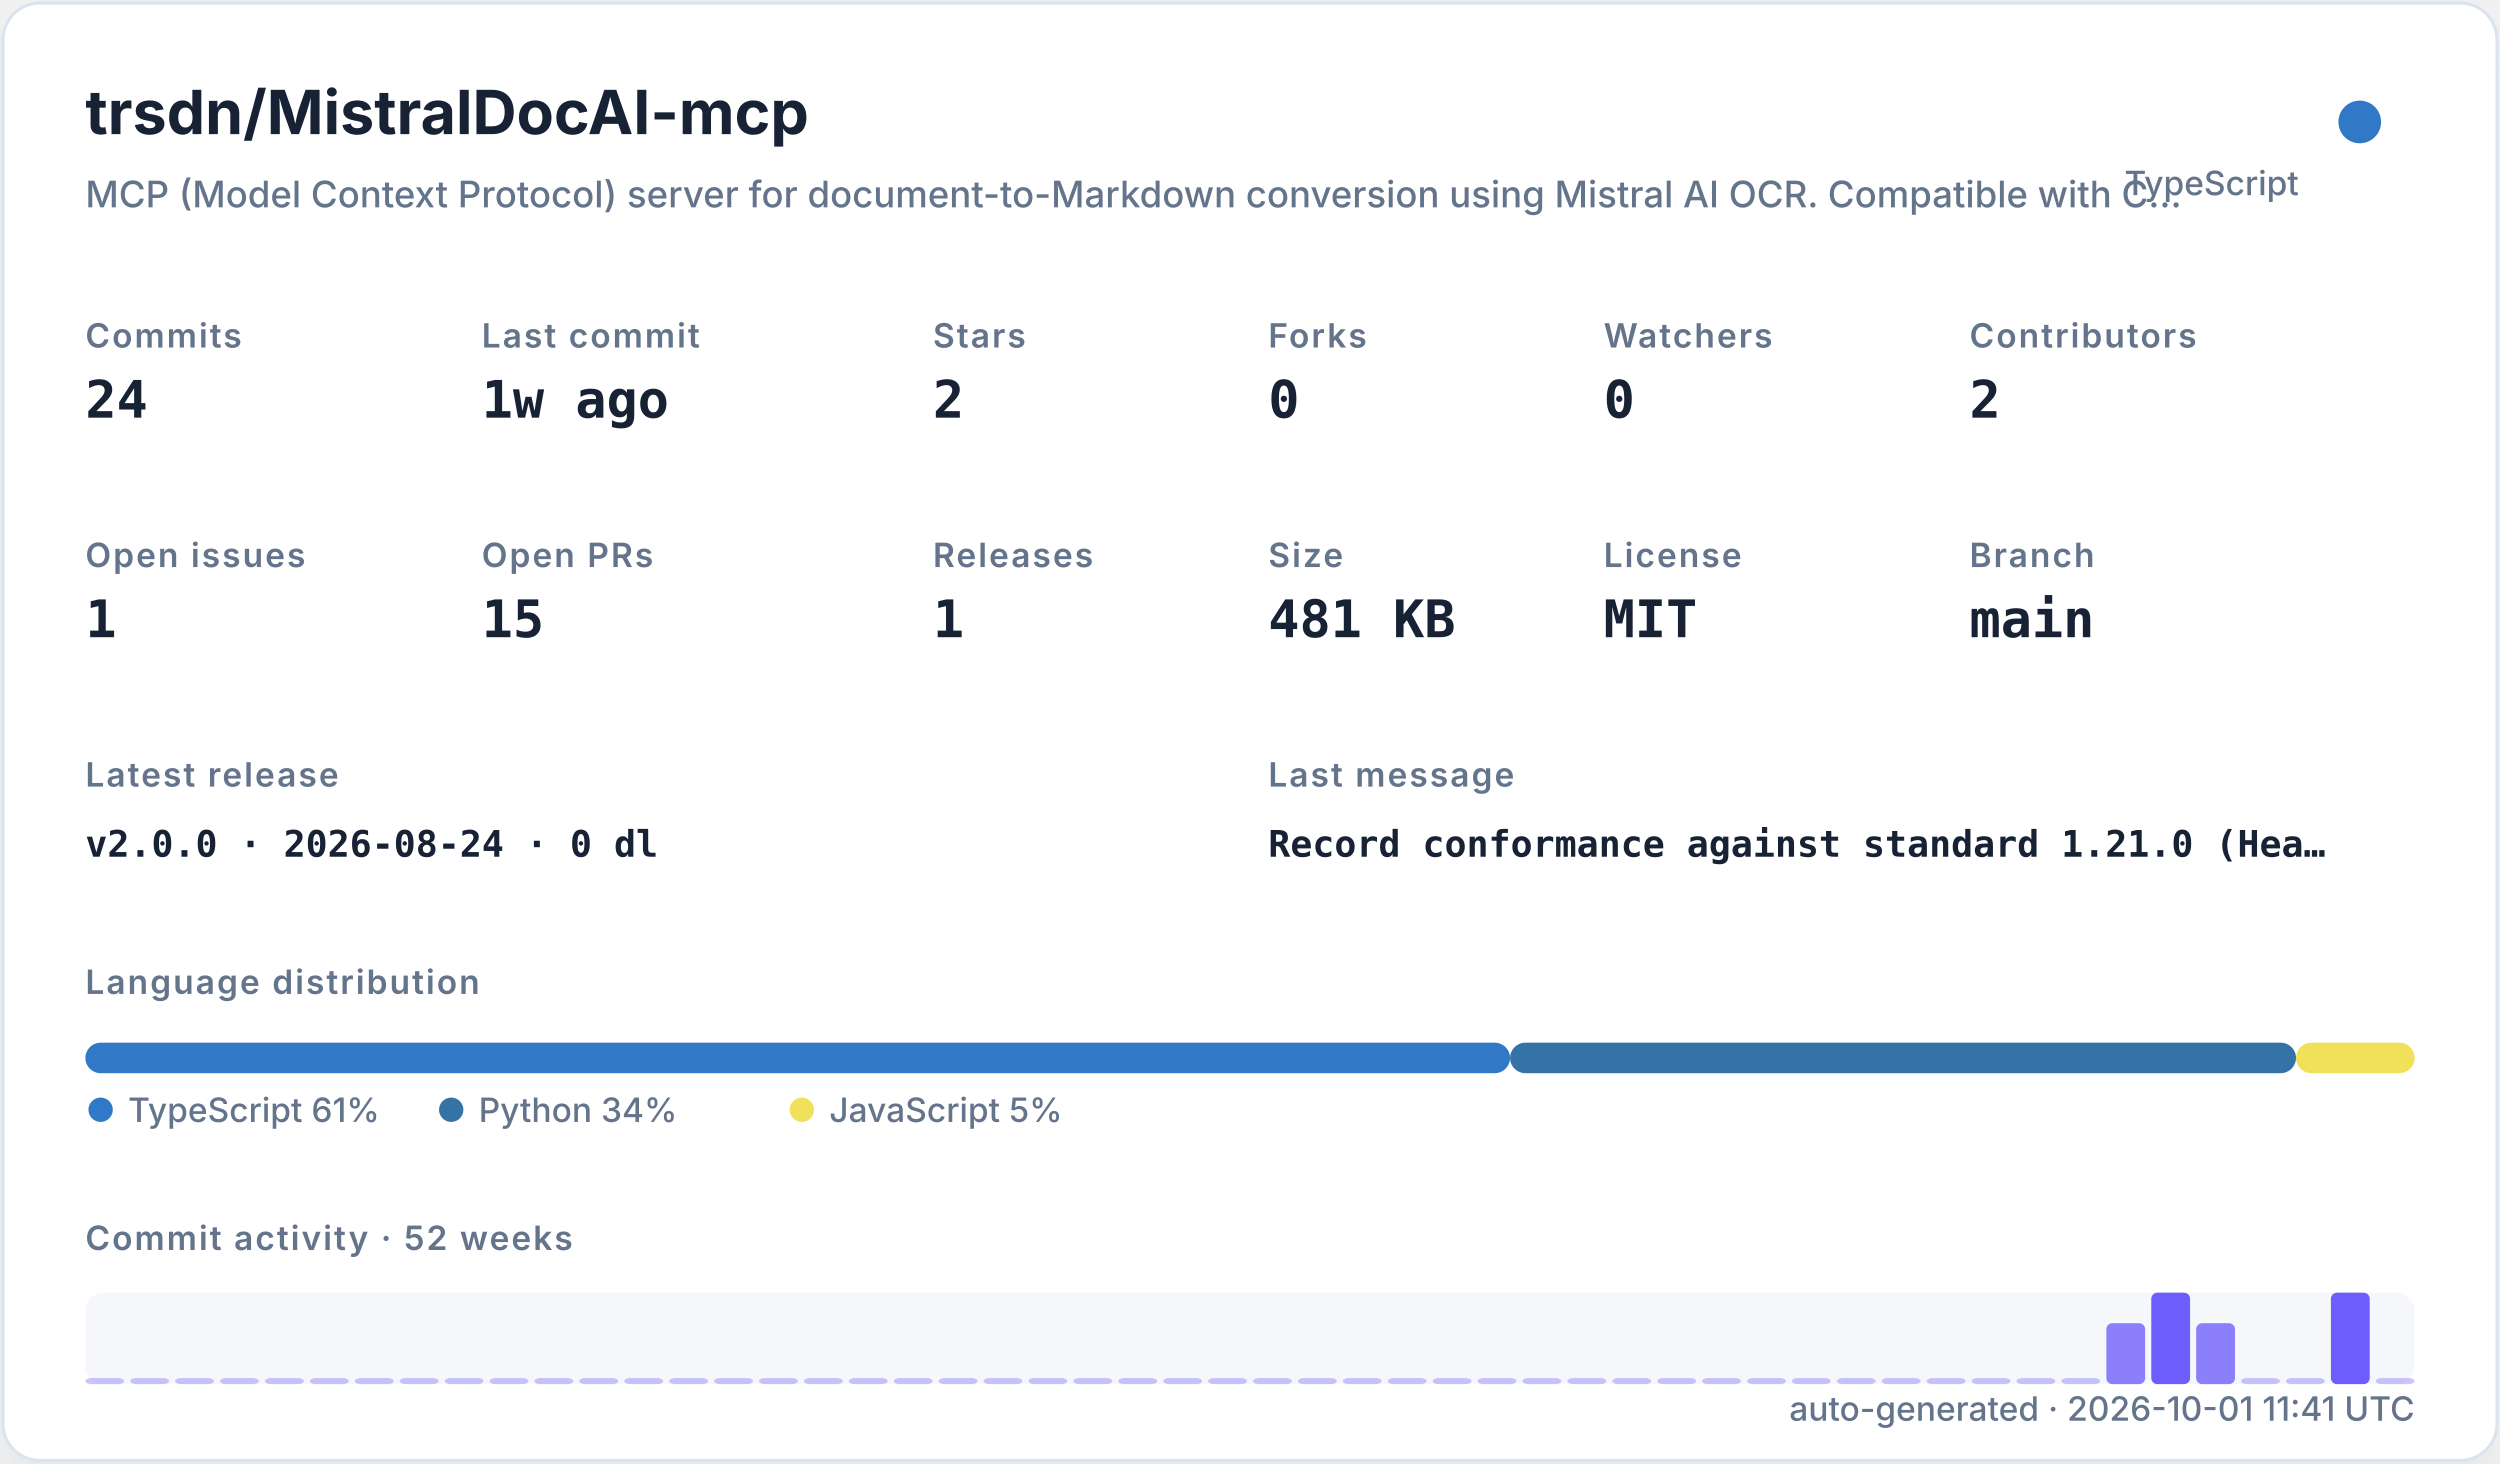
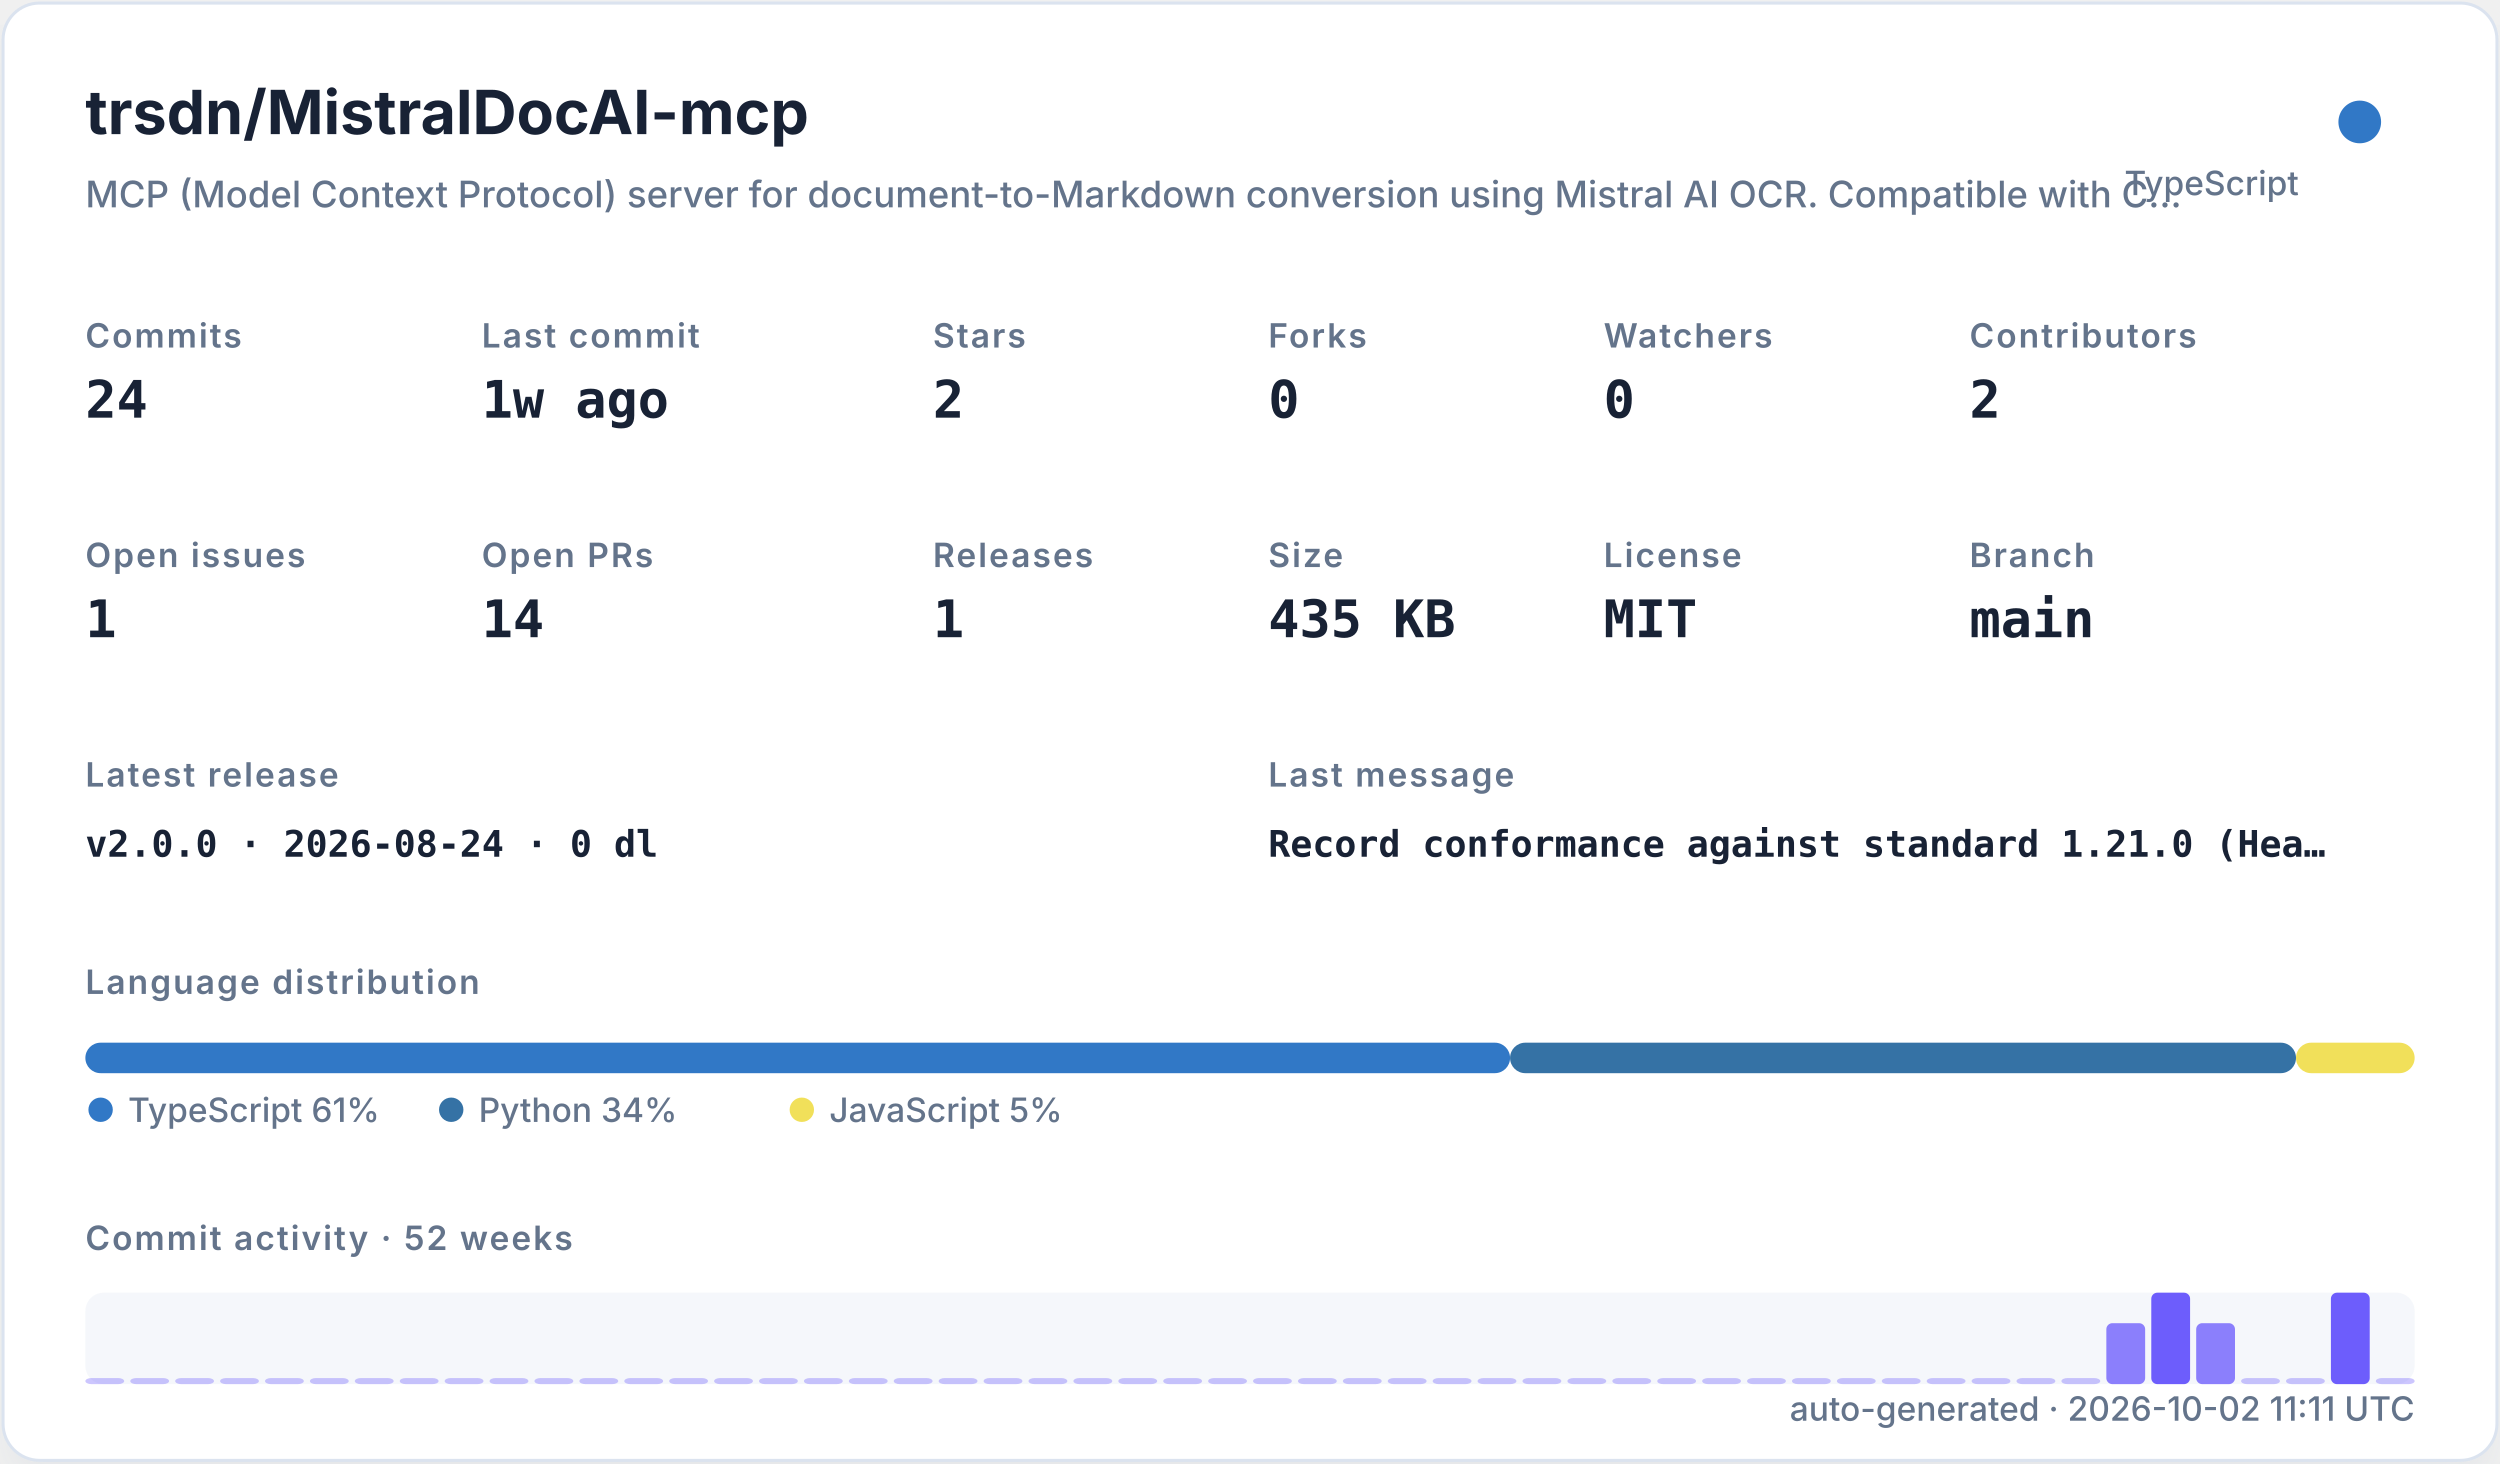
<svg xmlns="http://www.w3.org/2000/svg" width="820" height="480" viewBox="0 0 820 480" role="img">
  <defs>
    <filter id="shadow" x="-10%" y="-10%" width="120%" height="120%">
      <feDropShadow dx="0" dy="8" stdDeviation="10" flood-color="#94a3b8" flood-opacity="0.16" />
    </filter>
    <style>
    .title { font: 700 20px -apple-system,BlinkMacSystemFont,"Segoe UI",sans-serif; fill: #182235; }
    .subtitle { font: 500 12px -apple-system,BlinkMacSystemFont,"Segoe UI",sans-serif; fill: #64748b; }
    .label { font: 600 11px -apple-system,BlinkMacSystemFont,"Segoe UI",sans-serif; fill: #64748b; text-transform: uppercase; letter-spacing: .06em; }
    .value { font: 700 17px ui-monospace,SFMono-Regular,Menlo,monospace; fill: #182235; }
    .small { font: 500 11px -apple-system,BlinkMacSystemFont,"Segoe UI",sans-serif; fill: #64748b; }
    .tiny { font: 500 10px -apple-system,BlinkMacSystemFont,"Segoe UI",sans-serif; fill: #64748b; }
    .mono { font: 650 12px ui-monospace,SFMono-Regular,Menlo,monospace; fill: #182235; }
  </style>
  </defs>
  <rect x="1" y="1" width="818" height="478" rx="12" fill="#ffffff" stroke="#dbe3ef" filter="url(#shadow)" />
  <text x="28" y="44" class="title">trsdn/MistralDocAI-mcp</text>
  <text x="28" y="68" class="subtitle">MCP (Model Context Protocol) server for document-to-Markdown conversion using Mistral AI OCR. Compatible with C…</text>
  <circle cx="774" cy="40" r="7" fill="#3178c6" />
  <text x="754" y="64" text-anchor="end" class="small">TypeScript</text>
  <text x="28" y="114" class="label">Commits</text>
  <text x="28" y="137" class="value">24</text>
  <text x="158" y="114" class="label">Last commit</text>
  <text x="158" y="137" class="value">1w ago</text>
  <text x="306" y="114" class="label">Stars</text>
  <text x="306" y="137" class="value">2</text>
  <text x="416" y="114" class="label">Forks</text>
  <text x="416" y="137" class="value">0</text>
  <text x="526" y="114" class="label">Watchers</text>
  <text x="526" y="137" class="value">0</text>
  <text x="646" y="114" class="label">Contributors</text>
  <text x="646" y="137" class="value">2</text>
  <text x="28" y="186" class="label">Open issues</text>
  <text x="28" y="209" class="value">1</text>
  <text x="158" y="186" class="label">Open PRs</text>
-   <text x="158" y="209" class="value">15</text>
+   <text x="158" y="209" class="value">14</text>
  <text x="306" y="186" class="label">Releases</text>
  <text x="306" y="209" class="value">1</text>
  <text x="416" y="186" class="label">Size</text>
-   <text x="416" y="209" class="value">481 KB</text>
+   <text x="416" y="209" class="value">435 KB</text>
  <text x="526" y="186" class="label">License</text>
  <text x="526" y="209" class="value">MIT</text>
  <text x="646" y="186" class="label">Branch</text>
  <text x="646" y="209" class="value">main</text>
  <text x="28" y="258" class="label">Latest release</text>
  <text x="28" y="281" class="mono">v2.0.0 · 2026-08-24 · 0 dl</text>
  <text x="416" y="258" class="label">Last message</text>
  <text x="416" y="281" class="mono">Record conformance against standard 1.21.0 (Hea…</text>
  <text x="28" y="326" class="label">Language distribution</text>
  <rect x="28.00" y="342" width="467.30" height="10" rx="5" fill="#3178c6" />
  <rect x="495.30" y="342" width="257.79" height="10" rx="5" fill="#3572A5" />
  <rect x="753.09" y="342" width="38.91" height="10" rx="5" fill="#f1e05a" />
  <circle cx="33" cy="364" r="4" fill="#3178c6" />
  <text x="42" y="368" class="small">TypeScript 61%</text>
  <circle cx="148" cy="364" r="4" fill="#3572A5" />
  <text x="157" y="368" class="small">Python 34%</text>
  <circle cx="263" cy="364" r="4" fill="#f1e05a" />
  <text x="272" y="368" class="small">JavaScript 5%</text>
  <text x="28" y="410" class="label">Commit activity · 52 weeks</text>
  <rect x="28" y="424" width="764" height="30" rx="6" fill="#e8edf5" opacity=".42" />
  <rect x="28.00" y="452.00" width="12.73" height="2.00" rx="2" fill="#6d5dfc" opacity="0.35" />
  <rect x="42.73" y="452.00" width="12.73" height="2.00" rx="2" fill="#6d5dfc" opacity="0.35" />
  <rect x="57.46" y="452.00" width="12.73" height="2.00" rx="2" fill="#6d5dfc" opacity="0.35" />
  <rect x="72.19" y="452.00" width="12.73" height="2.00" rx="2" fill="#6d5dfc" opacity="0.35" />
  <rect x="86.92" y="452.00" width="12.73" height="2.00" rx="2" fill="#6d5dfc" opacity="0.35" />
  <rect x="101.65" y="452.00" width="12.73" height="2.00" rx="2" fill="#6d5dfc" opacity="0.35" />
  <rect x="116.38" y="452.00" width="12.73" height="2.00" rx="2" fill="#6d5dfc" opacity="0.35" />
  <rect x="131.12" y="452.00" width="12.73" height="2.00" rx="2" fill="#6d5dfc" opacity="0.35" />
  <rect x="145.85" y="452.00" width="12.73" height="2.00" rx="2" fill="#6d5dfc" opacity="0.35" />
  <rect x="160.58" y="452.00" width="12.73" height="2.00" rx="2" fill="#6d5dfc" opacity="0.35" />
  <rect x="175.31" y="452.00" width="12.73" height="2.00" rx="2" fill="#6d5dfc" opacity="0.35" />
  <rect x="190.04" y="452.00" width="12.73" height="2.00" rx="2" fill="#6d5dfc" opacity="0.35" />
  <rect x="204.77" y="452.00" width="12.73" height="2.00" rx="2" fill="#6d5dfc" opacity="0.35" />
  <rect x="219.50" y="452.00" width="12.73" height="2.00" rx="2" fill="#6d5dfc" opacity="0.35" />
  <rect x="234.23" y="452.00" width="12.73" height="2.00" rx="2" fill="#6d5dfc" opacity="0.35" />
  <rect x="248.96" y="452.00" width="12.73" height="2.00" rx="2" fill="#6d5dfc" opacity="0.35" />
  <rect x="263.69" y="452.00" width="12.73" height="2.00" rx="2" fill="#6d5dfc" opacity="0.35" />
  <rect x="278.42" y="452.00" width="12.73" height="2.00" rx="2" fill="#6d5dfc" opacity="0.35" />
  <rect x="293.15" y="452.00" width="12.73" height="2.00" rx="2" fill="#6d5dfc" opacity="0.35" />
  <rect x="307.88" y="452.00" width="12.73" height="2.00" rx="2" fill="#6d5dfc" opacity="0.35" />
  <rect x="322.62" y="452.00" width="12.73" height="2.00" rx="2" fill="#6d5dfc" opacity="0.35" />
  <rect x="337.35" y="452.00" width="12.73" height="2.00" rx="2" fill="#6d5dfc" opacity="0.35" />
  <rect x="352.08" y="452.00" width="12.73" height="2.00" rx="2" fill="#6d5dfc" opacity="0.35" />
  <rect x="366.81" y="452.00" width="12.73" height="2.00" rx="2" fill="#6d5dfc" opacity="0.35" />
  <rect x="381.54" y="452.00" width="12.73" height="2.00" rx="2" fill="#6d5dfc" opacity="0.35" />
  <rect x="396.27" y="452.00" width="12.73" height="2.00" rx="2" fill="#6d5dfc" opacity="0.35" />
  <rect x="411.00" y="452.00" width="12.73" height="2.00" rx="2" fill="#6d5dfc" opacity="0.35" />
  <rect x="425.73" y="452.00" width="12.73" height="2.00" rx="2" fill="#6d5dfc" opacity="0.35" />
  <rect x="440.46" y="452.00" width="12.73" height="2.00" rx="2" fill="#6d5dfc" opacity="0.35" />
  <rect x="455.19" y="452.00" width="12.73" height="2.00" rx="2" fill="#6d5dfc" opacity="0.35" />
  <rect x="469.92" y="452.00" width="12.73" height="2.00" rx="2" fill="#6d5dfc" opacity="0.35" />
  <rect x="484.65" y="452.00" width="12.73" height="2.00" rx="2" fill="#6d5dfc" opacity="0.35" />
  <rect x="499.38" y="452.00" width="12.73" height="2.00" rx="2" fill="#6d5dfc" opacity="0.35" />
  <rect x="514.12" y="452.00" width="12.73" height="2.00" rx="2" fill="#6d5dfc" opacity="0.35" />
  <rect x="528.85" y="452.00" width="12.73" height="2.00" rx="2" fill="#6d5dfc" opacity="0.35" />
  <rect x="543.58" y="452.00" width="12.73" height="2.00" rx="2" fill="#6d5dfc" opacity="0.35" />
  <rect x="558.31" y="452.00" width="12.73" height="2.00" rx="2" fill="#6d5dfc" opacity="0.35" />
  <rect x="573.04" y="452.00" width="12.73" height="2.00" rx="2" fill="#6d5dfc" opacity="0.35" />
  <rect x="587.77" y="452.00" width="12.73" height="2.00" rx="2" fill="#6d5dfc" opacity="0.35" />
  <rect x="602.50" y="452.00" width="12.73" height="2.00" rx="2" fill="#6d5dfc" opacity="0.35" />
  <rect x="617.23" y="452.00" width="12.73" height="2.00" rx="2" fill="#6d5dfc" opacity="0.35" />
  <rect x="631.96" y="452.00" width="12.73" height="2.00" rx="2" fill="#6d5dfc" opacity="0.35" />
  <rect x="646.69" y="452.00" width="12.73" height="2.00" rx="2" fill="#6d5dfc" opacity="0.35" />
  <rect x="661.42" y="452.00" width="12.73" height="2.00" rx="2" fill="#6d5dfc" opacity="0.35" />
  <rect x="676.15" y="452.00" width="12.73" height="2.00" rx="2" fill="#6d5dfc" opacity="0.35" />
  <rect x="690.88" y="434.00" width="12.73" height="20.00" rx="2" fill="#6d5dfc" opacity="0.78" />
  <rect x="705.62" y="424.00" width="12.73" height="30.00" rx="2" fill="#6d5dfc" opacity="1.00" />
  <rect x="720.35" y="434.00" width="12.73" height="20.00" rx="2" fill="#6d5dfc" opacity="0.78" />
  <rect x="735.08" y="452.00" width="12.73" height="2.00" rx="2" fill="#6d5dfc" opacity="0.35" />
  <rect x="749.81" y="452.00" width="12.73" height="2.00" rx="2" fill="#6d5dfc" opacity="0.35" />
  <rect x="764.54" y="424.00" width="12.73" height="30.00" rx="2" fill="#6d5dfc" opacity="1.00" />
  <rect x="779.27" y="452.00" width="12.73" height="2.00" rx="2" fill="#6d5dfc" opacity="0.35" />
-   <text x="792" y="466" text-anchor="end" class="small">auto-generated · 2026-10-01 11:41 UTC</text>
+   <text x="792" y="466" text-anchor="end" class="small">auto-generated · 2026-10-02 11:11 UTC</text>
</svg>
